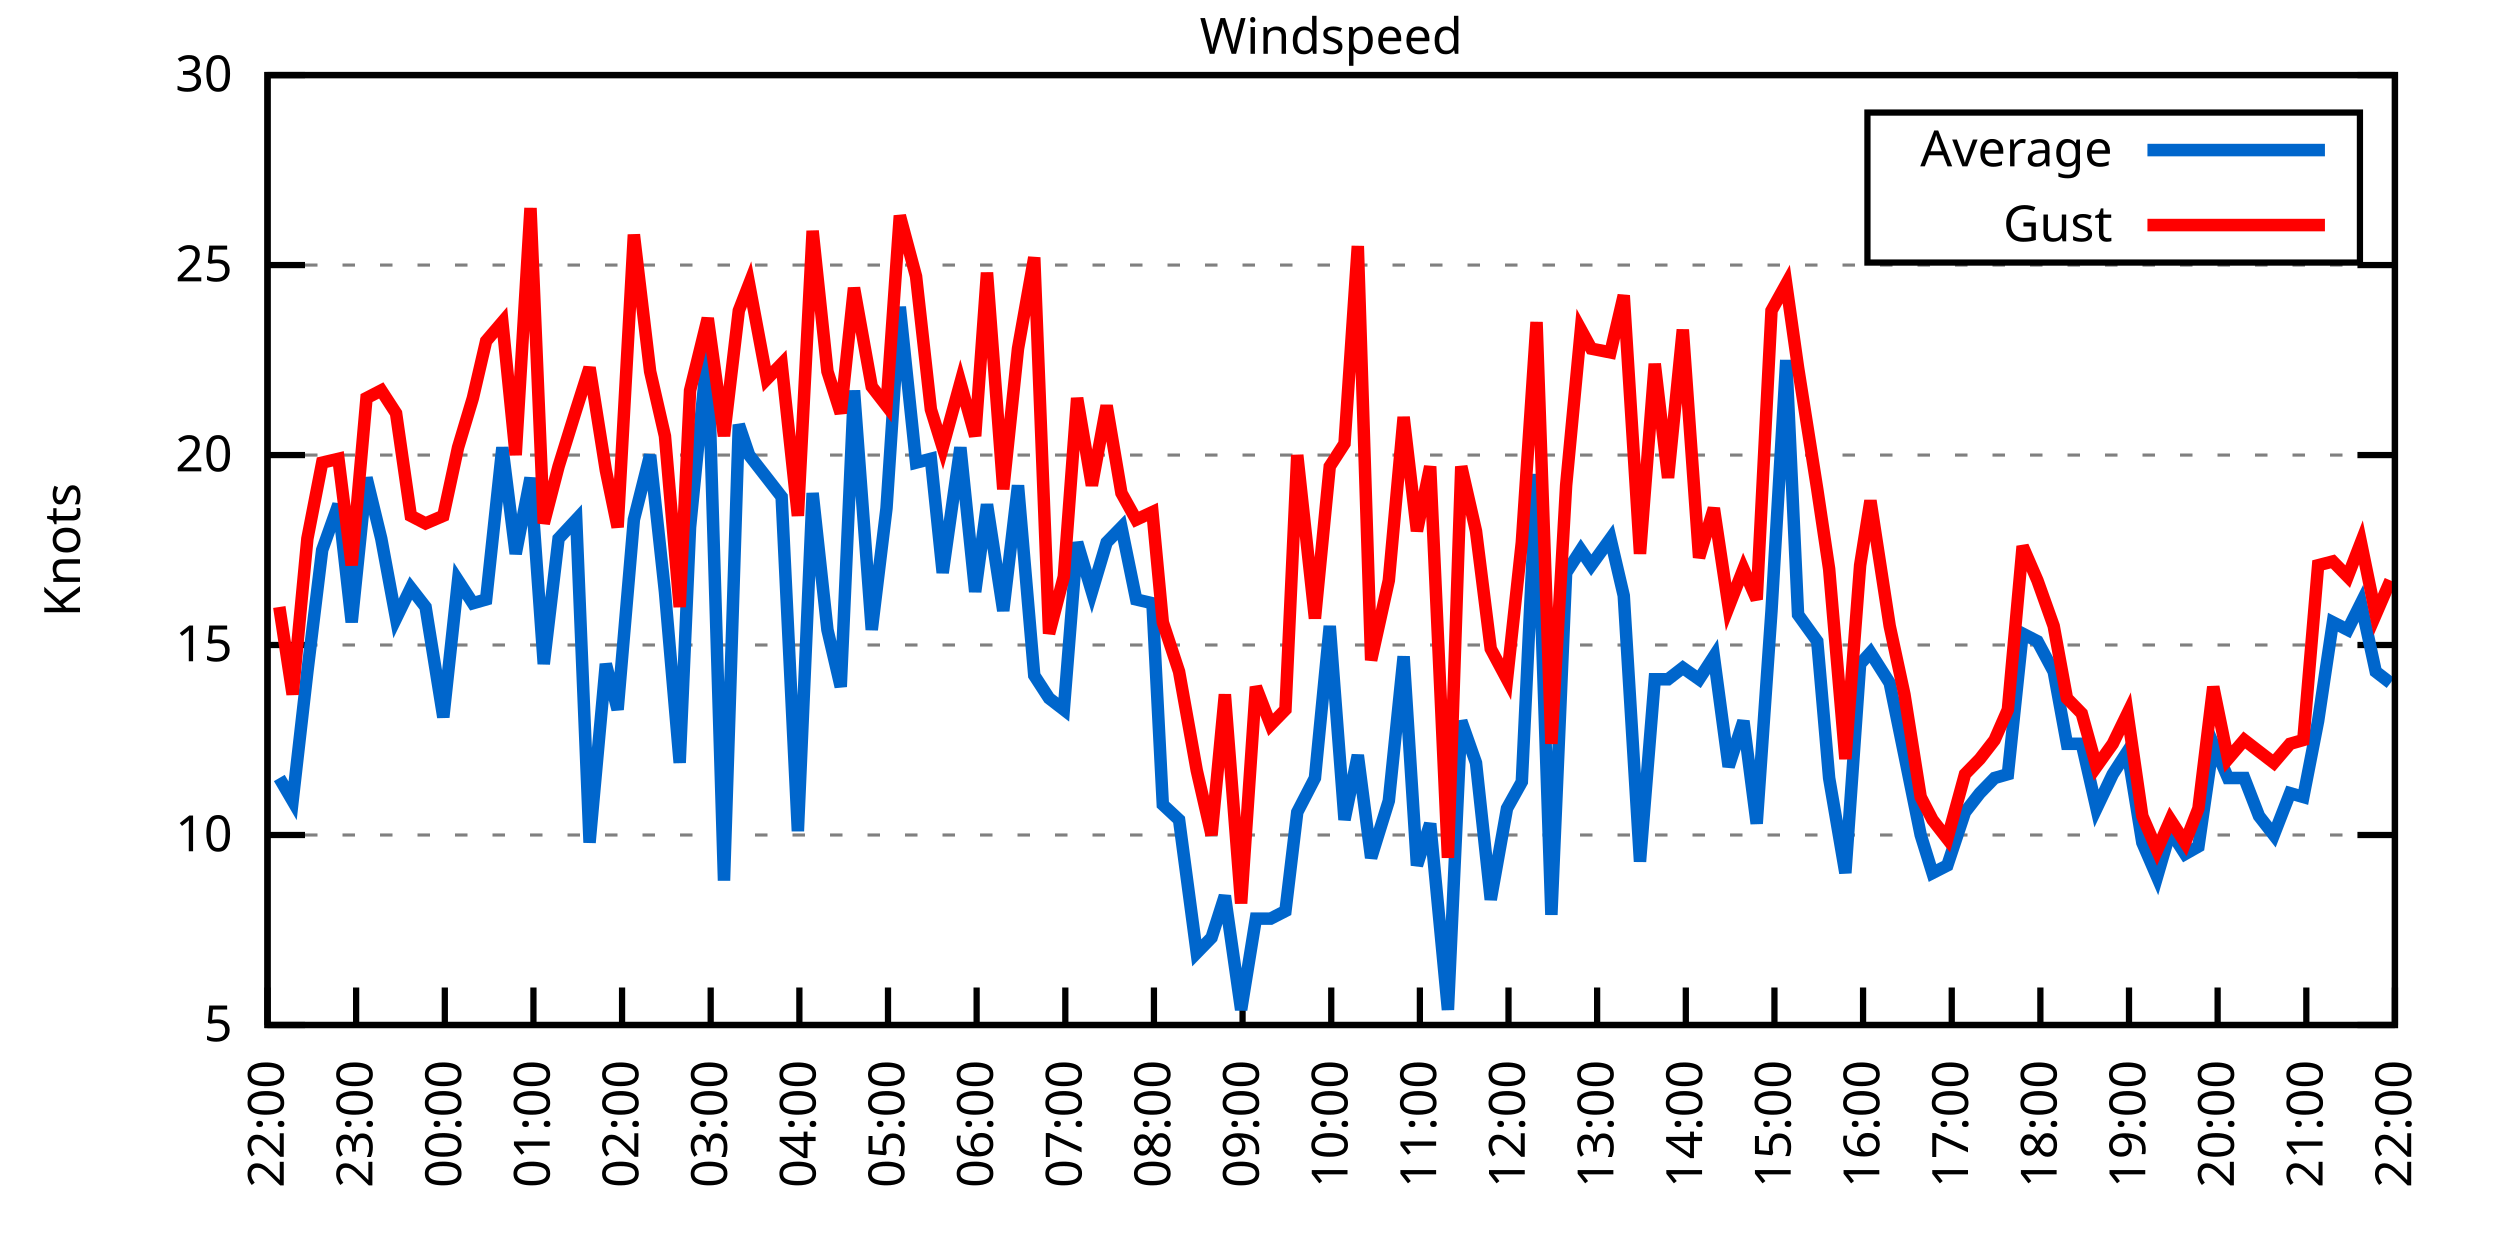
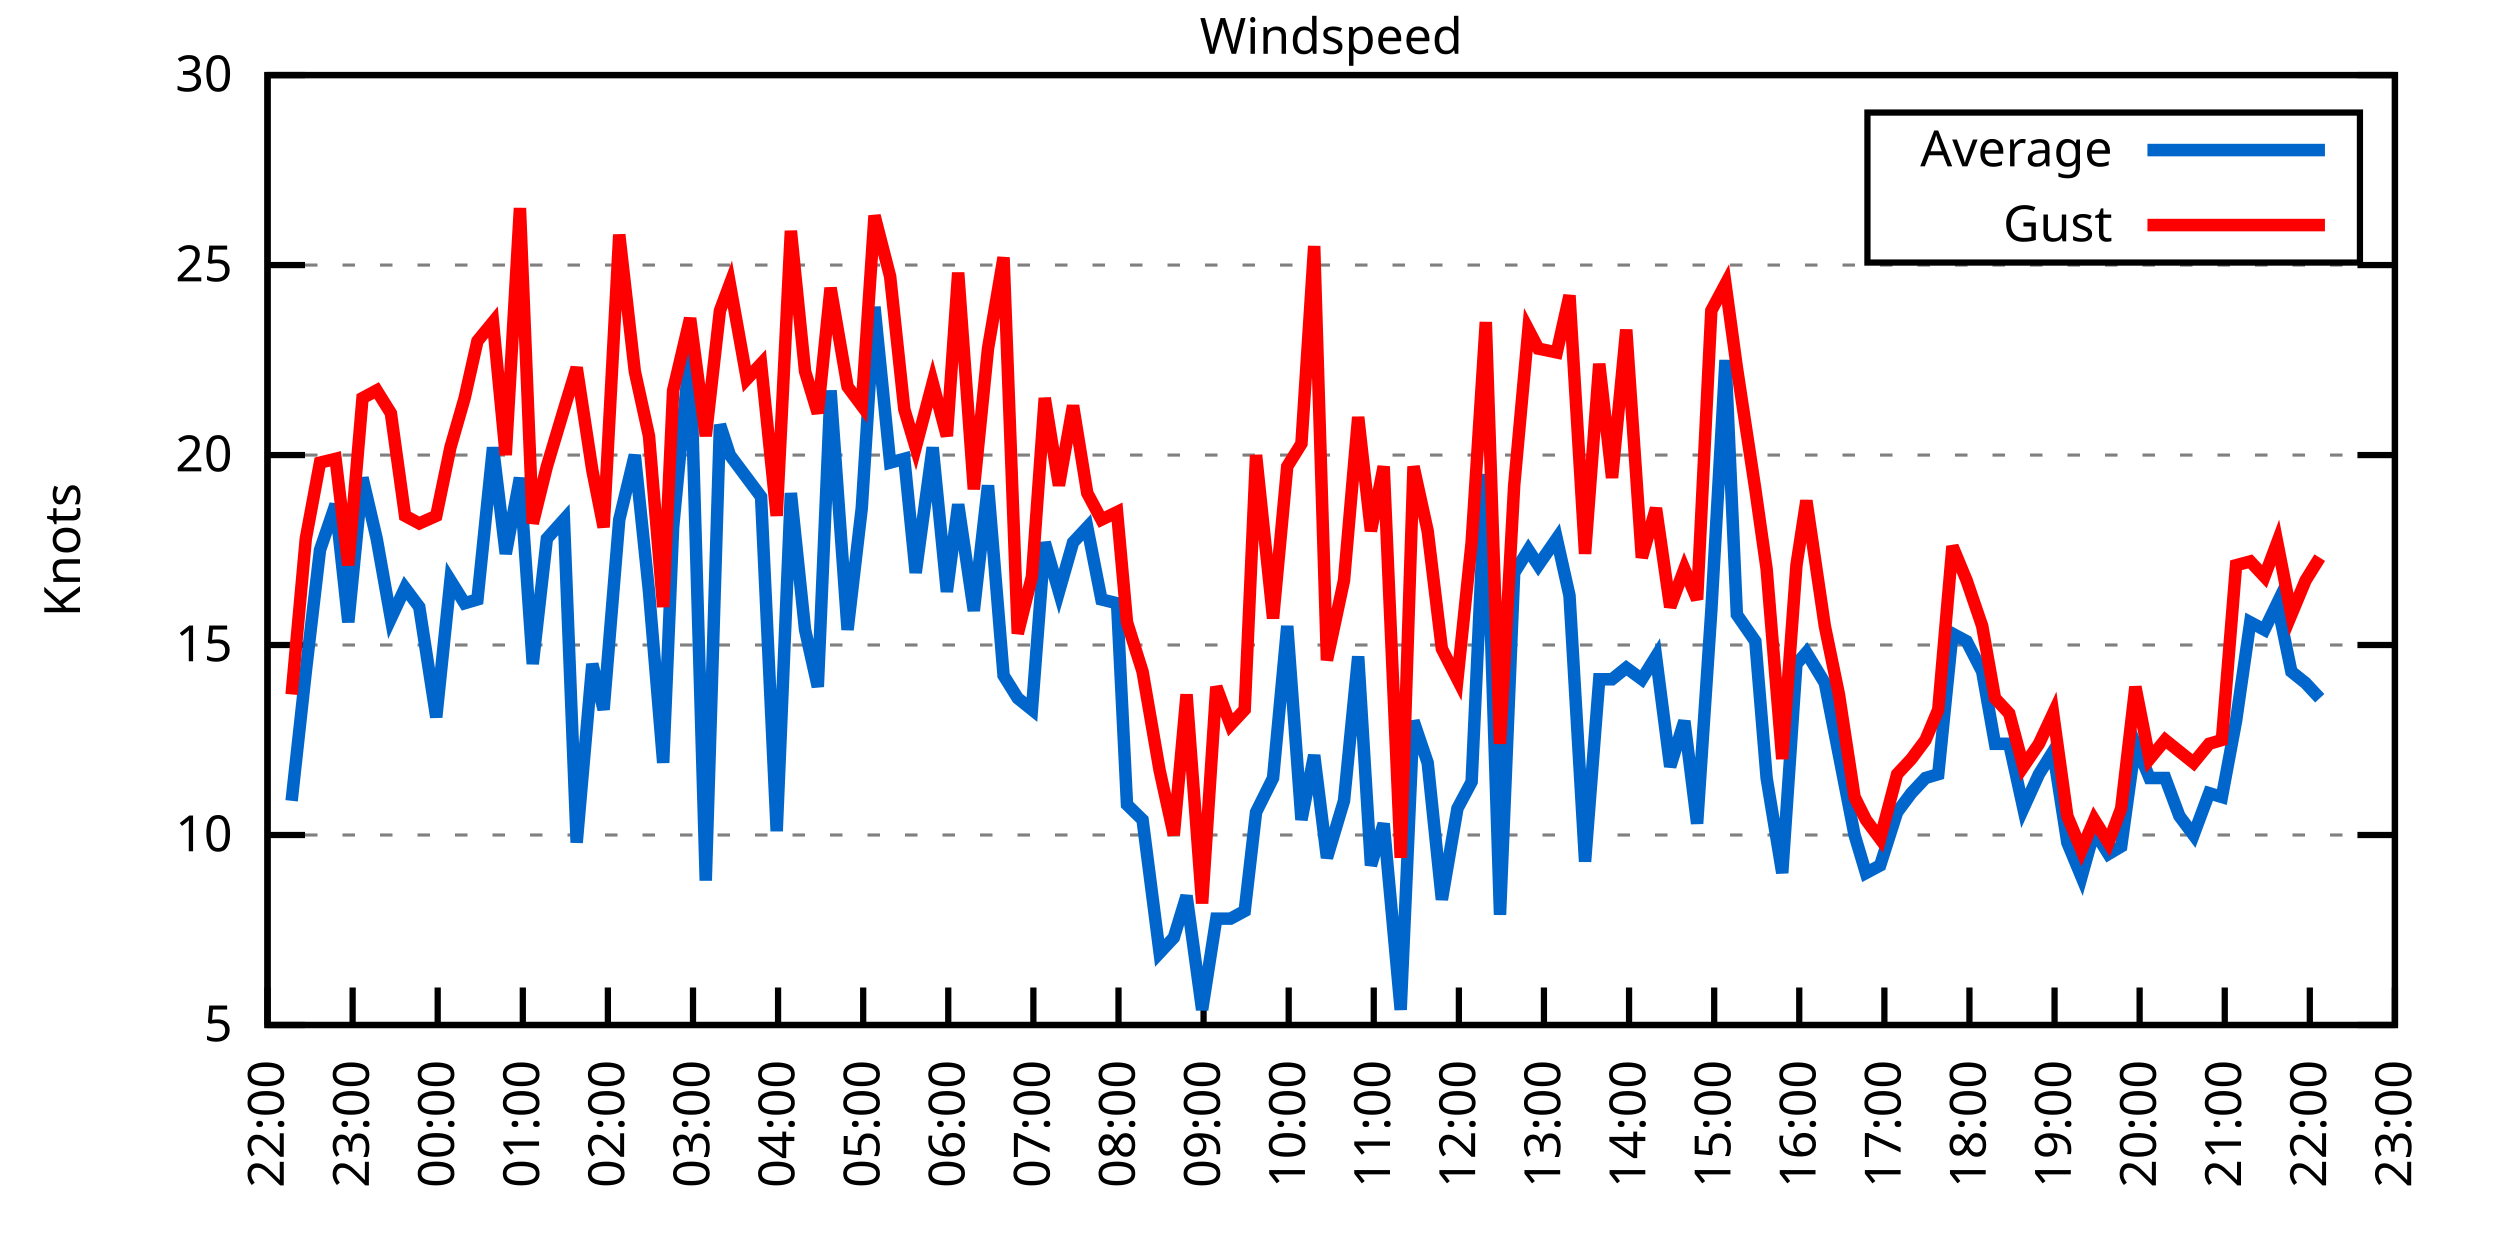
<svg xmlns="http://www.w3.org/2000/svg" xmlns:xlink="http://www.w3.org/1999/xlink" width="400" height="200" viewBox="0 0 400 200">
  <g id="gnuplot_canvas">
    <rect x="0" y="0" width="400" height="200" fill="none" />
    <defs>
      <circle id="gpDot" r="0.5" stroke-width="0.5" stroke="currentColor" />
      <path id="gpPt0" stroke-width="0.333" stroke="currentColor" d="M-1,0 h2 M0,-1 v2" />
      <path id="gpPt1" stroke-width="0.333" stroke="currentColor" d="M-1,-1 L1,1 M1,-1 L-1,1" />
      <path id="gpPt2" stroke-width="0.333" stroke="currentColor" d="M-1,0 L1,0 M0,-1 L0,1 M-1,-1 L1,1 M-1,1 L1,-1" />
      <rect id="gpPt3" stroke-width="0.333" stroke="currentColor" x="-1" y="-1" width="2" height="2" />
      <rect id="gpPt4" stroke-width="0.333" stroke="currentColor" fill="currentColor" x="-1" y="-1" width="2" height="2" />
      <circle id="gpPt5" stroke-width="0.333" stroke="currentColor" cx="0" cy="0" r="1" />
      <use xlink:href="#gpPt5" id="gpPt6" fill="currentColor" stroke="none" />
      <path id="gpPt7" stroke-width="0.333" stroke="currentColor" d="M0,-1.33 L-1.33,0.67 L1.33,0.67 z" />
      <use xlink:href="#gpPt7" id="gpPt8" fill="currentColor" stroke="none" />
      <use xlink:href="#gpPt7" id="gpPt9" stroke="currentColor" transform="rotate(180)" />
      <use xlink:href="#gpPt9" id="gpPt10" fill="currentColor" stroke="none" />
      <use xlink:href="#gpPt3" id="gpPt11" stroke="currentColor" transform="rotate(45)" />
      <use xlink:href="#gpPt11" id="gpPt12" fill="currentColor" stroke="none" />
      <path id="gpPt13" stroke-width="0.333" stroke="currentColor" d="M0,1.330 L1.265,0.411 L0.782,-1.067 L-0.782,-1.076 L-1.265,0.411 z" />
      <use xlink:href="#gpPt13" id="gpPt14" fill="currentColor" stroke="none" />
      <filter id="textbox" filterUnits="objectBoundingBox" x="0" y="0" height="1" width="1">
        <feFlood flood-color="white" flood-opacity="1" result="bgnd" />
        <feComposite in="SourceGraphic" in2="bgnd" operator="atop" />
      </filter>
      <filter id="greybox" filterUnits="objectBoundingBox" x="0" y="0" height="1" width="1">
        <feFlood flood-color="lightgrey" flood-opacity="1" result="grey" />
        <feComposite in="SourceGraphic" in2="grey" operator="atop" />
      </filter>
    </defs>
    <g fill="none" color="white" stroke="currentColor" stroke-width="1.00" stroke-linecap="butt" stroke-linejoin="miter">
</g>
    <g fill="none" color="black" stroke="currentColor" stroke-width="1.00" stroke-linecap="butt" stroke-linejoin="miter">
      <g stroke="none" shape-rendering="crispEdges">
        <polygon fill="rgb(255, 255, 255)" points="42.80,164.00 383.18,164.00 383.18,12.02 42.80,12.02 " />
      </g>
    </g>
    <g fill="none" color="black" stroke="currentColor" stroke-width="1.00" stroke-linecap="butt" stroke-linejoin="miter">
</g>
    <g fill="none" color="black" stroke="black" stroke-width="0.50" stroke-linecap="butt" stroke-linejoin="miter">
</g>
    <g fill="none" color="gray" stroke="currentColor" stroke-width="0.50" stroke-linecap="butt" stroke-linejoin="miter">
      <path stroke="gray" stroke-dasharray="2,4" class="gridline" d="M42.80,164.00 L383.19,164.00  " />
    </g>
    <g fill="none" color="gray" stroke="gray" stroke-width="1.00" stroke-linecap="butt" stroke-linejoin="miter">
</g>
    <g fill="none" color="black" stroke="currentColor" stroke-width="1.00" stroke-linecap="butt" stroke-linejoin="miter">
      <path stroke="black" d="M42.80,164.00 L48.80,164.00 M383.19,164.00 L377.19,164.00  " />
      <g transform="translate(37.20,166.60)" stroke="none" fill="black" font-family="Sans" font-size="8.00" text-anchor="end">
        <text>
          <tspan font-family="Sans"> 5</tspan>
        </text>
      </g>
    </g>
    <g fill="none" color="black" stroke="currentColor" stroke-width="1.00" stroke-linecap="butt" stroke-linejoin="miter">
</g>
    <g fill="none" color="black" stroke="black" stroke-width="0.50" stroke-linecap="butt" stroke-linejoin="miter">
</g>
    <g fill="none" color="gray" stroke="currentColor" stroke-width="0.50" stroke-linecap="butt" stroke-linejoin="miter">
      <path stroke="gray" stroke-dasharray="2,4" class="gridline" d="M42.80,133.60 L383.19,133.60  " />
    </g>
    <g fill="none" color="gray" stroke="gray" stroke-width="1.00" stroke-linecap="butt" stroke-linejoin="miter">
</g>
    <g fill="none" color="black" stroke="currentColor" stroke-width="1.00" stroke-linecap="butt" stroke-linejoin="miter">
      <path stroke="black" d="M42.80,133.60 L48.80,133.60 M383.19,133.60 L377.19,133.60  " />
      <g transform="translate(37.20,136.20)" stroke="none" fill="black" font-family="Sans" font-size="8.00" text-anchor="end">
        <text>
          <tspan font-family="Sans"> 10</tspan>
        </text>
      </g>
    </g>
    <g fill="none" color="black" stroke="currentColor" stroke-width="1.00" stroke-linecap="butt" stroke-linejoin="miter">
</g>
    <g fill="none" color="black" stroke="black" stroke-width="0.50" stroke-linecap="butt" stroke-linejoin="miter">
</g>
    <g fill="none" color="gray" stroke="currentColor" stroke-width="0.50" stroke-linecap="butt" stroke-linejoin="miter">
      <path stroke="gray" stroke-dasharray="2,4" class="gridline" d="M42.80,103.20 L383.19,103.20  " />
    </g>
    <g fill="none" color="gray" stroke="gray" stroke-width="1.00" stroke-linecap="butt" stroke-linejoin="miter">
</g>
    <g fill="none" color="black" stroke="currentColor" stroke-width="1.00" stroke-linecap="butt" stroke-linejoin="miter">
      <path stroke="black" d="M42.80,103.20 L48.80,103.20 M383.19,103.20 L377.19,103.20  " />
      <g transform="translate(37.20,105.80)" stroke="none" fill="black" font-family="Sans" font-size="8.00" text-anchor="end">
        <text>
          <tspan font-family="Sans"> 15</tspan>
        </text>
      </g>
    </g>
    <g fill="none" color="black" stroke="currentColor" stroke-width="1.00" stroke-linecap="butt" stroke-linejoin="miter">
</g>
    <g fill="none" color="black" stroke="black" stroke-width="0.50" stroke-linecap="butt" stroke-linejoin="miter">
</g>
    <g fill="none" color="gray" stroke="currentColor" stroke-width="0.50" stroke-linecap="butt" stroke-linejoin="miter">
      <path stroke="gray" stroke-dasharray="2,4" class="gridline" d="M42.80,72.81 L383.19,72.81  " />
    </g>
    <g fill="none" color="gray" stroke="gray" stroke-width="1.00" stroke-linecap="butt" stroke-linejoin="miter">
</g>
    <g fill="none" color="black" stroke="currentColor" stroke-width="1.00" stroke-linecap="butt" stroke-linejoin="miter">
      <path stroke="black" d="M42.80,72.81 L48.80,72.81 M383.19,72.81 L377.19,72.81  " />
      <g transform="translate(37.20,75.41)" stroke="none" fill="black" font-family="Sans" font-size="8.00" text-anchor="end">
        <text>
          <tspan font-family="Sans"> 20</tspan>
        </text>
      </g>
    </g>
    <g fill="none" color="black" stroke="currentColor" stroke-width="1.00" stroke-linecap="butt" stroke-linejoin="miter">
</g>
    <g fill="none" color="black" stroke="black" stroke-width="0.50" stroke-linecap="butt" stroke-linejoin="miter">
</g>
    <g fill="none" color="gray" stroke="currentColor" stroke-width="0.50" stroke-linecap="butt" stroke-linejoin="miter">
      <path stroke="gray" stroke-dasharray="2,4" class="gridline" d="M42.80,42.41 L383.19,42.41  " />
    </g>
    <g fill="none" color="gray" stroke="gray" stroke-width="1.00" stroke-linecap="butt" stroke-linejoin="miter">
</g>
    <g fill="none" color="black" stroke="currentColor" stroke-width="1.00" stroke-linecap="butt" stroke-linejoin="miter">
      <path stroke="black" d="M42.80,42.41 L48.80,42.41 M383.19,42.41 L377.19,42.41  " />
      <g transform="translate(37.20,45.01)" stroke="none" fill="black" font-family="Sans" font-size="8.00" text-anchor="end">
        <text>
          <tspan font-family="Sans"> 25</tspan>
        </text>
      </g>
    </g>
    <g fill="none" color="black" stroke="currentColor" stroke-width="1.00" stroke-linecap="butt" stroke-linejoin="miter">
</g>
    <g fill="none" color="black" stroke="black" stroke-width="0.50" stroke-linecap="butt" stroke-linejoin="miter">
</g>
    <g fill="none" color="gray" stroke="currentColor" stroke-width="0.50" stroke-linecap="butt" stroke-linejoin="miter">
      <path stroke="gray" stroke-dasharray="2,4" class="gridline" d="M42.80,12.01 L383.19,12.01  " />
    </g>
    <g fill="none" color="gray" stroke="gray" stroke-width="1.00" stroke-linecap="butt" stroke-linejoin="miter">
</g>
    <g fill="none" color="black" stroke="currentColor" stroke-width="1.00" stroke-linecap="butt" stroke-linejoin="miter">
      <path stroke="black" d="M42.80,12.01 L48.80,12.01 M383.19,12.01 L377.19,12.01  " />
      <g transform="translate(37.20,14.61)" stroke="none" fill="black" font-family="Sans" font-size="8.00" text-anchor="end">
        <text>
          <tspan font-family="Sans"> 30</tspan>
        </text>
      </g>
    </g>
    <g fill="none" color="black" stroke="currentColor" stroke-width="1.00" stroke-linecap="butt" stroke-linejoin="miter">
      <path stroke="black" d="M42.80,164.00 L42.80,158.00  " />
      <g transform="translate(45.40,169.60) rotate(270.00)" stroke="none" fill="black" font-family="Sans" font-size="8.00" text-anchor="end">
        <text>
          <tspan font-family="Sans">22:00</tspan>
        </text>
      </g>
    </g>
    <g fill="none" color="black" stroke="currentColor" stroke-width="1.00" stroke-linecap="butt" stroke-linejoin="miter">
-       <path stroke="black" d="M56.98,164.00 L56.98,158.00  " />
-       <g transform="translate(59.58,169.60) rotate(270.00)" stroke="none" fill="black" font-family="Sans" font-size="8.00" text-anchor="end">
+       <path stroke="black" d="M56.42,164.00 L56.42,158.00  " />
+       <g transform="translate(59.02,169.60) rotate(270.00)" stroke="none" fill="black" font-family="Sans" font-size="8.00" text-anchor="end">
        <text>
          <tspan font-family="Sans">23:00</tspan>
        </text>
      </g>
    </g>
    <g fill="none" color="black" stroke="currentColor" stroke-width="1.00" stroke-linecap="butt" stroke-linejoin="miter">
-       <path stroke="black" d="M71.17,164.00 L71.17,158.00  " />
-       <g transform="translate(73.77,169.60) rotate(270.00)" stroke="none" fill="black" font-family="Sans" font-size="8.00" text-anchor="end">
+       <path stroke="black" d="M70.03,164.00 L70.03,158.00  " />
+       <g transform="translate(72.63,169.60) rotate(270.00)" stroke="none" fill="black" font-family="Sans" font-size="8.00" text-anchor="end">
        <text>
          <tspan font-family="Sans">00:00</tspan>
        </text>
      </g>
    </g>
    <g fill="none" color="black" stroke="currentColor" stroke-width="1.00" stroke-linecap="butt" stroke-linejoin="miter">
-       <path stroke="black" d="M85.35,164.00 L85.35,158.00  " />
-       <g transform="translate(87.95,169.60) rotate(270.00)" stroke="none" fill="black" font-family="Sans" font-size="8.00" text-anchor="end">
+       <path stroke="black" d="M83.65,164.00 L83.65,158.00  " />
+       <g transform="translate(86.25,169.60) rotate(270.00)" stroke="none" fill="black" font-family="Sans" font-size="8.00" text-anchor="end">
        <text>
          <tspan font-family="Sans">01:00</tspan>
        </text>
      </g>
    </g>
    <g fill="none" color="black" stroke="currentColor" stroke-width="1.00" stroke-linecap="butt" stroke-linejoin="miter">
-       <path stroke="black" d="M99.53,164.00 L99.53,158.00  " />
-       <g transform="translate(102.13,169.60) rotate(270.00)" stroke="none" fill="black" font-family="Sans" font-size="8.00" text-anchor="end">
+       <path stroke="black" d="M97.26,164.00 L97.26,158.00  " />
+       <g transform="translate(99.86,169.60) rotate(270.00)" stroke="none" fill="black" font-family="Sans" font-size="8.00" text-anchor="end">
        <text>
          <tspan font-family="Sans">02:00</tspan>
        </text>
      </g>
    </g>
    <g fill="none" color="black" stroke="currentColor" stroke-width="1.00" stroke-linecap="butt" stroke-linejoin="miter">
-       <path stroke="black" d="M113.71,164.00 L113.71,158.00  " />
-       <g transform="translate(116.31,169.60) rotate(270.00)" stroke="none" fill="black" font-family="Sans" font-size="8.00" text-anchor="end">
+       <path stroke="black" d="M110.88,164.00 L110.88,158.00  " />
+       <g transform="translate(113.48,169.60) rotate(270.00)" stroke="none" fill="black" font-family="Sans" font-size="8.00" text-anchor="end">
        <text>
          <tspan font-family="Sans">03:00</tspan>
        </text>
      </g>
    </g>
    <g fill="none" color="black" stroke="currentColor" stroke-width="1.00" stroke-linecap="butt" stroke-linejoin="miter">
-       <path stroke="black" d="M127.90,164.00 L127.90,158.00  " />
-       <g transform="translate(130.50,169.60) rotate(270.00)" stroke="none" fill="black" font-family="Sans" font-size="8.00" text-anchor="end">
+       <path stroke="black" d="M124.49,164.00 L124.49,158.00  " />
+       <g transform="translate(127.09,169.60) rotate(270.00)" stroke="none" fill="black" font-family="Sans" font-size="8.00" text-anchor="end">
        <text>
          <tspan font-family="Sans">04:00</tspan>
        </text>
      </g>
    </g>
    <g fill="none" color="black" stroke="currentColor" stroke-width="1.00" stroke-linecap="butt" stroke-linejoin="miter">
-       <path stroke="black" d="M142.08,164.00 L142.08,158.00  " />
-       <g transform="translate(144.68,169.60) rotate(270.00)" stroke="none" fill="black" font-family="Sans" font-size="8.00" text-anchor="end">
+       <path stroke="black" d="M138.11,164.00 L138.11,158.00  " />
+       <g transform="translate(140.71,169.60) rotate(270.00)" stroke="none" fill="black" font-family="Sans" font-size="8.00" text-anchor="end">
        <text>
          <tspan font-family="Sans">05:00</tspan>
        </text>
      </g>
    </g>
    <g fill="none" color="black" stroke="currentColor" stroke-width="1.00" stroke-linecap="butt" stroke-linejoin="miter">
-       <path stroke="black" d="M156.26,164.00 L156.26,158.00  " />
-       <g transform="translate(158.86,169.60) rotate(270.00)" stroke="none" fill="black" font-family="Sans" font-size="8.00" text-anchor="end">
+       <path stroke="black" d="M151.72,164.00 L151.72,158.00  " />
+       <g transform="translate(154.32,169.60) rotate(270.00)" stroke="none" fill="black" font-family="Sans" font-size="8.00" text-anchor="end">
        <text>
          <tspan font-family="Sans">06:00</tspan>
        </text>
      </g>
    </g>
    <g fill="none" color="black" stroke="currentColor" stroke-width="1.00" stroke-linecap="butt" stroke-linejoin="miter">
-       <path stroke="black" d="M170.45,164.00 L170.45,158.00  " />
-       <g transform="translate(173.05,169.60) rotate(270.00)" stroke="none" fill="black" font-family="Sans" font-size="8.00" text-anchor="end">
+       <path stroke="black" d="M165.34,164.00 L165.34,158.00  " />
+       <g transform="translate(167.94,169.60) rotate(270.00)" stroke="none" fill="black" font-family="Sans" font-size="8.00" text-anchor="end">
        <text>
          <tspan font-family="Sans">07:00</tspan>
        </text>
      </g>
    </g>
    <g fill="none" color="black" stroke="currentColor" stroke-width="1.00" stroke-linecap="butt" stroke-linejoin="miter">
-       <path stroke="black" d="M184.63,164.00 L184.63,158.00  " />
-       <g transform="translate(187.23,169.60) rotate(270.00)" stroke="none" fill="black" font-family="Sans" font-size="8.00" text-anchor="end">
+       <path stroke="black" d="M178.96,164.00 L178.96,158.00  " />
+       <g transform="translate(181.56,169.60) rotate(270.00)" stroke="none" fill="black" font-family="Sans" font-size="8.00" text-anchor="end">
        <text>
          <tspan font-family="Sans">08:00</tspan>
        </text>
      </g>
    </g>
    <g fill="none" color="black" stroke="currentColor" stroke-width="1.00" stroke-linecap="butt" stroke-linejoin="miter">
-       <path stroke="black" d="M198.81,164.00 L198.81,158.00  " />
-       <g transform="translate(201.41,169.60) rotate(270.00)" stroke="none" fill="black" font-family="Sans" font-size="8.00" text-anchor="end">
+       <path stroke="black" d="M192.57,164.00 L192.57,158.00  " />
+       <g transform="translate(195.17,169.60) rotate(270.00)" stroke="none" fill="black" font-family="Sans" font-size="8.00" text-anchor="end">
        <text>
          <tspan font-family="Sans">09:00</tspan>
        </text>
      </g>
    </g>
    <g fill="none" color="black" stroke="currentColor" stroke-width="1.00" stroke-linecap="butt" stroke-linejoin="miter">
-       <path stroke="black" d="M213.00,164.00 L213.00,158.00  " />
-       <g transform="translate(215.60,169.60) rotate(270.00)" stroke="none" fill="black" font-family="Sans" font-size="8.00" text-anchor="end">
+       <path stroke="black" d="M206.19,164.00 L206.19,158.00  " />
+       <g transform="translate(208.79,169.60) rotate(270.00)" stroke="none" fill="black" font-family="Sans" font-size="8.00" text-anchor="end">
        <text>
          <tspan font-family="Sans">10:00</tspan>
        </text>
      </g>
    </g>
    <g fill="none" color="black" stroke="currentColor" stroke-width="1.00" stroke-linecap="butt" stroke-linejoin="miter">
-       <path stroke="black" d="M227.18,164.00 L227.18,158.00  " />
-       <g transform="translate(229.78,169.60) rotate(270.00)" stroke="none" fill="black" font-family="Sans" font-size="8.00" text-anchor="end">
+       <path stroke="black" d="M219.80,164.00 L219.80,158.00  " />
+       <g transform="translate(222.40,169.60) rotate(270.00)" stroke="none" fill="black" font-family="Sans" font-size="8.00" text-anchor="end">
        <text>
          <tspan font-family="Sans">11:00</tspan>
        </text>
      </g>
    </g>
    <g fill="none" color="black" stroke="currentColor" stroke-width="1.00" stroke-linecap="butt" stroke-linejoin="miter">
-       <path stroke="black" d="M241.36,164.00 L241.36,158.00  " />
-       <g transform="translate(243.96,169.60) rotate(270.00)" stroke="none" fill="black" font-family="Sans" font-size="8.00" text-anchor="end">
+       <path stroke="black" d="M233.42,164.00 L233.42,158.00  " />
+       <g transform="translate(236.02,169.60) rotate(270.00)" stroke="none" fill="black" font-family="Sans" font-size="8.00" text-anchor="end">
        <text>
          <tspan font-family="Sans">12:00</tspan>
        </text>
      </g>
    </g>
    <g fill="none" color="black" stroke="currentColor" stroke-width="1.00" stroke-linecap="butt" stroke-linejoin="miter">
-       <path stroke="black" d="M255.54,164.00 L255.54,158.00  " />
-       <g transform="translate(258.14,169.60) rotate(270.00)" stroke="none" fill="black" font-family="Sans" font-size="8.00" text-anchor="end">
+       <path stroke="black" d="M247.03,164.00 L247.03,158.00  " />
+       <g transform="translate(249.63,169.60) rotate(270.00)" stroke="none" fill="black" font-family="Sans" font-size="8.00" text-anchor="end">
        <text>
          <tspan font-family="Sans">13:00</tspan>
        </text>
      </g>
    </g>
    <g fill="none" color="black" stroke="currentColor" stroke-width="1.00" stroke-linecap="butt" stroke-linejoin="miter">
-       <path stroke="black" d="M269.73,164.00 L269.73,158.00  " />
-       <g transform="translate(272.33,169.60) rotate(270.00)" stroke="none" fill="black" font-family="Sans" font-size="8.00" text-anchor="end">
+       <path stroke="black" d="M260.65,164.00 L260.65,158.00  " />
+       <g transform="translate(263.25,169.60) rotate(270.00)" stroke="none" fill="black" font-family="Sans" font-size="8.00" text-anchor="end">
        <text>
          <tspan font-family="Sans">14:00</tspan>
        </text>
      </g>
    </g>
    <g fill="none" color="black" stroke="currentColor" stroke-width="1.00" stroke-linecap="butt" stroke-linejoin="miter">
-       <path stroke="black" d="M283.91,164.00 L283.91,158.00  " />
-       <g transform="translate(286.51,169.60) rotate(270.00)" stroke="none" fill="black" font-family="Sans" font-size="8.00" text-anchor="end">
+       <path stroke="black" d="M274.27,164.00 L274.27,158.00  " />
+       <g transform="translate(276.87,169.60) rotate(270.00)" stroke="none" fill="black" font-family="Sans" font-size="8.00" text-anchor="end">
        <text>
          <tspan font-family="Sans">15:00</tspan>
        </text>
      </g>
    </g>
    <g fill="none" color="black" stroke="currentColor" stroke-width="1.00" stroke-linecap="butt" stroke-linejoin="miter">
-       <path stroke="black" d="M298.09,164.00 L298.09,158.00  " />
-       <g transform="translate(300.69,169.60) rotate(270.00)" stroke="none" fill="black" font-family="Sans" font-size="8.00" text-anchor="end">
+       <path stroke="black" d="M287.88,164.00 L287.88,158.00  " />
+       <g transform="translate(290.48,169.60) rotate(270.00)" stroke="none" fill="black" font-family="Sans" font-size="8.00" text-anchor="end">
        <text>
          <tspan font-family="Sans">16:00</tspan>
        </text>
      </g>
    </g>
    <g fill="none" color="black" stroke="currentColor" stroke-width="1.00" stroke-linecap="butt" stroke-linejoin="miter">
-       <path stroke="black" d="M312.28,164.00 L312.28,158.00  " />
-       <g transform="translate(314.88,169.60) rotate(270.00)" stroke="none" fill="black" font-family="Sans" font-size="8.00" text-anchor="end">
+       <path stroke="black" d="M301.50,164.00 L301.50,158.00  " />
+       <g transform="translate(304.10,169.60) rotate(270.00)" stroke="none" fill="black" font-family="Sans" font-size="8.00" text-anchor="end">
        <text>
          <tspan font-family="Sans">17:00</tspan>
        </text>
      </g>
    </g>
    <g fill="none" color="black" stroke="currentColor" stroke-width="1.00" stroke-linecap="butt" stroke-linejoin="miter">
-       <path stroke="black" d="M326.46,164.00 L326.46,158.00  " />
-       <g transform="translate(329.06,169.60) rotate(270.00)" stroke="none" fill="black" font-family="Sans" font-size="8.00" text-anchor="end">
+       <path stroke="black" d="M315.11,164.00 L315.11,158.00  " />
+       <g transform="translate(317.71,169.60) rotate(270.00)" stroke="none" fill="black" font-family="Sans" font-size="8.00" text-anchor="end">
        <text>
          <tspan font-family="Sans">18:00</tspan>
        </text>
      </g>
    </g>
    <g fill="none" color="black" stroke="currentColor" stroke-width="1.00" stroke-linecap="butt" stroke-linejoin="miter">
-       <path stroke="black" d="M340.64,164.00 L340.64,158.00  " />
-       <g transform="translate(343.24,169.60) rotate(270.00)" stroke="none" fill="black" font-family="Sans" font-size="8.00" text-anchor="end">
+       <path stroke="black" d="M328.73,164.00 L328.73,158.00  " />
+       <g transform="translate(331.33,169.60) rotate(270.00)" stroke="none" fill="black" font-family="Sans" font-size="8.00" text-anchor="end">
        <text>
          <tspan font-family="Sans">19:00</tspan>
        </text>
      </g>
    </g>
    <g fill="none" color="black" stroke="currentColor" stroke-width="1.00" stroke-linecap="butt" stroke-linejoin="miter">
-       <path stroke="black" d="M354.82,164.00 L354.82,158.00  " />
-       <g transform="translate(357.42,169.60) rotate(270.00)" stroke="none" fill="black" font-family="Sans" font-size="8.00" text-anchor="end">
+       <path stroke="black" d="M342.34,164.00 L342.34,158.00  " />
+       <g transform="translate(344.94,169.60) rotate(270.00)" stroke="none" fill="black" font-family="Sans" font-size="8.00" text-anchor="end">
        <text>
          <tspan font-family="Sans">20:00</tspan>
        </text>
      </g>
    </g>
    <g fill="none" color="black" stroke="currentColor" stroke-width="1.00" stroke-linecap="butt" stroke-linejoin="miter">
-       <path stroke="black" d="M369.01,164.00 L369.01,158.00  " />
-       <g transform="translate(371.61,169.60) rotate(270.00)" stroke="none" fill="black" font-family="Sans" font-size="8.00" text-anchor="end">
+       <path stroke="black" d="M355.96,164.00 L355.96,158.00  " />
+       <g transform="translate(358.56,169.60) rotate(270.00)" stroke="none" fill="black" font-family="Sans" font-size="8.00" text-anchor="end">
        <text>
          <tspan font-family="Sans">21:00</tspan>
+         </text>
+       </g>
+     </g>
+     <g fill="none" color="black" stroke="currentColor" stroke-width="1.00" stroke-linecap="butt" stroke-linejoin="miter">
+       <path stroke="black" d="M369.57,164.00 L369.57,158.00  " />
+       <g transform="translate(372.17,169.60) rotate(270.00)" stroke="none" fill="black" font-family="Sans" font-size="8.00" text-anchor="end">
+         <text>
+           <tspan font-family="Sans">22:00</tspan>
        </text>
      </g>
    </g>
    <g fill="none" color="black" stroke="currentColor" stroke-width="1.00" stroke-linecap="butt" stroke-linejoin="miter">
      <path stroke="black" d="M383.19,164.00 L383.19,158.00  " />
      <g transform="translate(385.79,169.60) rotate(270.00)" stroke="none" fill="black" font-family="Sans" font-size="8.00" text-anchor="end">
        <text>
-           <tspan font-family="Sans">22:00</tspan>
+           <tspan font-family="Sans">23:00</tspan>
        </text>
      </g>
    </g>
    <g fill="none" color="black" stroke="currentColor" stroke-width="1.00" stroke-linecap="butt" stroke-linejoin="miter">
</g>
    <g fill="none" color="black" stroke="currentColor" stroke-width="1.00" stroke-linecap="butt" stroke-linejoin="miter">
      <path stroke="black" d="M42.80,12.01 L42.80,164.00 L383.19,164.00 L383.19,12.01 L42.80,12.01 Z  " />
    </g>
    <g fill="none" color="black" stroke="currentColor" stroke-width="1.00" stroke-linecap="butt" stroke-linejoin="miter">
</g>
    <g fill="none" color="black" stroke="currentColor" stroke-width="1.00" stroke-linecap="butt" stroke-linejoin="miter">
      <path stroke="black" d="M298.79,42.01 L298.79,18.01 L377.59,18.01 L377.59,42.01 L298.79,42.01 Z  " />
    </g>
    <g id="Windspeed_plot_1">
      <g fill="none" color="white" stroke="black" stroke-width="2.00" stroke-linecap="butt" stroke-linejoin="miter">
</g>
      <g fill="none" color="black" stroke="currentColor" stroke-width="2.00" stroke-linecap="butt" stroke-linejoin="miter">
        <g transform="translate(337.99,26.61)" stroke="none" fill="black" font-family="Sans" font-size="8.00" text-anchor="end">
          <text>
            <tspan font-family="Sans">Average</tspan>
          </text>
        </g>
      </g>
      <g fill="none" color="black" stroke="currentColor" stroke-width="2.00" stroke-linecap="butt" stroke-linejoin="miter">
-         <path stroke="rgb(  0, 102, 204)" d="M343.59,24.01 L371.99,24.01 M44.69,124.48 L46.82,128.13 L49.18,107.46 L51.55,88.00 L54.15,80.71 L56.27,99.56   L58.64,76.45 L61.00,86.18 L63.37,98.95 L65.73,94.08 L68.09,97.12 L70.93,114.76 L73.29,92.87 L75.66,96.52   L77.78,95.91 L80.38,71.59 L82.51,88.61 L84.88,76.45 L87.00,106.24 L89.37,86.18 L92.20,83.14 L94.33,134.82   L96.93,106.24 L98.82,113.54 L101.42,83.14 L104.02,72.81 L106.39,94.69 L108.75,122.05 L110.41,84.36 L113.24,55.78   L115.84,140.90 L118.21,67.94 L119.86,72.81 L122.70,76.45 L125.06,79.49 L127.66,132.99 L130.02,78.89 L132.39,100.77   L134.52,109.89 L136.64,62.47 L139.48,100.77 L141.84,81.32 L143.97,49.10 L146.57,74.02 L148.94,73.41 L150.83,91.65   L153.66,71.59 L156.03,94.69 L157.92,80.71 L160.52,97.73 L162.88,77.67 L165.48,108.07 L167.85,111.72 L170.21,113.54   L172.34,86.79 L174.70,94.69 L177.06,86.79 L179.43,84.36 L181.79,95.91 L184.39,96.52 L186.05,128.74 L188.65,131.17   L191.48,152.45 L193.85,150.02 L195.98,143.33 L198.58,161.57 L200.94,146.98 L203.30,146.98 L205.67,145.76 L207.56,129.95   L210.39,124.48 L212.76,100.16 L215.12,131.17 L217.25,120.83 L219.38,137.25 L222.21,128.13 L224.58,105.03 L226.71,138.47   L228.83,131.78 L231.67,161.57 L233.80,115.36 L236.16,122.05 L238.52,143.94 L241.12,129.35 L243.49,125.09 L245.85,75.85   L248.22,146.37 L250.58,91.65 L252.94,88.00 L254.60,90.44 L257.67,86.18 L259.80,95.30 L262.40,137.86 L264.76,108.68   L266.89,108.68 L269.25,106.85 L271.85,108.68 L274.22,105.03 L276.58,122.66 L278.95,115.36 L281.07,131.78 L283.44,97.73   L285.80,57.61 L287.69,98.34 L290.76,102.60 L292.66,124.48 L295.26,139.68 L297.62,106.24 L299.27,104.42 L302.35,109.28   L304.71,120.83 L307.31,133.60 L309.20,139.68 L311.57,138.47 L314.40,129.95 L316.77,126.91 L319.13,124.48 L321.26,123.87   L323.62,101.38 L325.99,102.60 L328.59,107.46 L330.71,119.01 L333.08,119.01 L335.44,129.35 L338.04,123.87 L340.40,120.23   L342.77,134.82 L345.13,140.29 L347.26,132.99 L349.62,136.64 L351.75,135.43 L354.12,119.01 L356.48,124.48 L359.08,124.48   L361.44,130.56 L363.81,133.60 L366.41,126.91 L368.53,127.52 L370.90,115.36 L373.26,99.56 L375.63,100.77 L377.75,96.52   L380.12,107.46 L382.48,109.28  " />
+         <path stroke="rgb(  0, 102, 204)" d="M343.59,24.01 L371.99,24.01 M46.66,128.13 L48.93,107.46 L51.20,88.00 L53.69,80.71 L55.73,99.56 L58.00,76.45   L60.27,86.18 L62.54,98.95 L64.81,94.08 L67.08,97.12 L69.80,114.76 L72.07,92.87 L74.34,96.52 L76.39,95.91   L78.88,71.59 L80.92,88.61 L83.19,76.45 L85.24,106.24 L87.50,86.18 L90.23,83.14 L92.27,134.82 L94.77,106.24   L96.58,113.54 L99.08,83.14 L101.57,72.81 L103.84,94.69 L106.11,122.05 L107.70,84.36 L110.42,55.78 L112.92,140.90   L115.19,67.94 L116.78,72.81 L119.50,76.45 L121.77,79.49 L124.27,132.99 L126.54,78.89 L128.81,100.77 L130.85,109.89   L132.89,62.47 L135.61,100.77 L137.88,81.32 L139.92,49.10 L142.42,74.02 L144.69,73.41 L146.51,91.65 L149.23,71.59   L151.50,94.69 L153.31,80.71 L155.81,97.73 L158.08,77.67 L160.57,108.07 L162.84,111.72 L165.11,113.54 L167.16,86.79   L169.43,94.69 L171.69,86.79 L173.96,84.36 L176.23,95.91 L178.73,96.52 L180.32,128.74 L182.81,131.17 L185.54,152.45   L187.81,150.02 L189.85,143.33 L192.34,161.57 L194.61,146.98 L196.88,146.98 L199.15,145.76 L200.97,129.95 L203.69,124.48   L205.96,100.16 L208.23,131.17 L210.27,120.83 L212.31,137.25 L215.04,128.13 L217.31,105.03 L219.35,138.47 L221.39,131.78   L224.11,161.57 L226.16,115.36 L228.43,122.05 L230.70,143.94 L233.19,129.35 L235.46,125.09 L237.73,75.85 L240.00,146.37   L242.27,91.65 L244.54,88.00 L246.13,90.44 L249.08,86.18 L251.12,95.30 L253.61,137.86 L255.88,108.68 L257.93,108.68   L260.20,106.85 L262.69,108.68 L264.96,105.03 L267.23,122.66 L269.50,115.36 L271.54,131.78 L273.81,97.73 L276.08,57.61   L277.90,98.34 L280.85,102.60 L282.66,124.48 L285.16,139.68 L287.43,106.24 L289.02,104.42 L291.97,109.28 L294.23,120.83   L296.73,133.60 L298.55,139.68 L300.82,138.47 L303.54,129.95 L305.81,126.91 L308.08,124.48 L310.12,123.87 L312.39,101.38   L314.66,102.60 L317.15,107.46 L319.20,119.01 L321.47,119.01 L323.74,129.35 L326.23,123.87 L328.50,120.23 L330.77,134.82   L333.04,140.29 L335.08,132.99 L337.35,136.64 L339.39,135.43 L341.66,119.01 L343.93,124.48 L346.43,124.48 L348.70,130.56   L350.97,133.60 L353.46,126.91 L355.50,127.52 L357.77,115.36 L360.04,99.56 L362.31,100.77 L364.36,96.52 L366.62,107.46   L368.89,109.28 L371.16,111.72  " />
      </g>
    </g>
    <g id="Windspeed_plot_2">
      <g fill="none" color="black" stroke="currentColor" stroke-width="2.00" stroke-linecap="butt" stroke-linejoin="miter">
        <g transform="translate(337.99,38.61)" stroke="none" fill="black" font-family="Sans" font-size="8.00" text-anchor="end">
          <text>
            <tspan font-family="Sans">Gust</tspan>
          </text>
        </g>
      </g>
      <g fill="none" color="black" stroke="currentColor" stroke-width="2.00" stroke-linecap="butt" stroke-linejoin="miter">
-         <path stroke="rgb(255,   0,   0)" d="M343.59,36.01 L371.99,36.01 M44.69,97.12 L46.82,111.11 L49.18,86.18 L51.55,74.02 L54.15,73.41 L56.27,90.44   L58.64,63.69 L61.00,62.47 L63.37,66.12 L65.73,82.53 L68.09,83.75 L70.93,82.53 L73.29,71.59 L75.66,63.69   L77.78,54.57 L80.38,51.53 L82.51,72.81 L84.88,33.29 L87.00,83.75 L89.37,74.63 L92.20,65.51 L94.33,58.82   L96.93,75.24 L98.82,84.36 L101.42,37.54 L104.02,59.43 L106.39,69.77 L108.75,97.12 L110.41,62.47 L113.24,50.92   L115.84,69.77 L118.21,49.70 L119.86,45.45 L122.70,60.65 L125.06,58.21 L127.66,82.53 L130.02,36.94 L132.39,59.43   L134.52,66.12 L136.64,46.06 L139.48,61.86 L141.84,64.90 L143.97,34.50 L146.57,44.23 L148.94,65.51 L150.83,71.59   L153.66,61.25 L156.03,69.77 L157.92,43.62 L160.52,78.28 L162.88,55.78 L165.48,41.19 L167.85,101.38 L170.21,92.26   L172.34,63.69 L174.70,77.67 L177.06,64.90 L179.43,78.89 L181.79,83.14 L184.39,81.93 L186.05,99.56 L188.65,107.46   L191.48,123.27 L193.85,133.60 L195.98,111.11 L198.58,144.55 L200.94,109.89 L203.30,115.97 L205.67,113.54 L207.56,72.81   L210.39,98.95 L212.76,74.63 L215.12,70.98 L217.25,39.37 L219.38,105.64 L222.21,92.87 L224.58,66.73 L226.71,84.97   L228.83,74.63 L231.67,137.25 L233.80,74.63 L236.16,84.97 L238.52,103.81 L241.12,108.68 L243.49,86.79 L245.85,51.53   L248.22,119.01 L250.58,77.67 L252.94,52.74 L254.60,55.78 L257.67,56.39 L259.80,47.27 L262.40,88.61 L264.76,58.21   L266.89,76.45 L269.25,52.74 L271.85,89.22 L274.22,81.32 L276.58,97.12 L278.95,91.04 L281.07,95.91 L283.44,49.70   L285.80,45.45 L287.69,58.82 L290.76,78.28 L292.66,91.04 L295.26,121.44 L297.62,90.44 L299.27,80.10 L302.35,100.16   L304.71,111.11 L307.31,127.52 L309.20,131.17 L311.57,134.21 L314.40,123.87 L316.77,121.44 L319.13,118.40 L321.26,113.54   L323.62,87.40 L325.99,92.87 L328.59,100.16 L330.71,111.72 L333.08,114.15 L335.44,122.66 L338.04,119.01 L340.40,114.15   L342.77,130.56 L345.13,136.03 L347.26,131.17 L349.62,134.82 L351.75,129.35 L354.12,109.89 L356.48,121.44 L359.08,118.40   L361.44,120.23 L363.81,122.05 L366.41,119.01 L368.53,118.40 L370.90,90.44 L373.26,89.83 L375.63,92.26 L377.75,86.79   L380.12,98.34 L382.48,92.87  " />
+         <path stroke="rgb(255,   0,   0)" d="M343.59,36.01 L371.99,36.01 M46.66,111.11 L48.93,86.18 L51.20,74.02 L53.69,73.41 L55.73,90.44 L58.00,63.69   L60.27,62.47 L62.54,66.12 L64.81,82.53 L67.08,83.75 L69.80,82.53 L72.07,71.59 L74.34,63.69 L76.39,54.57   L78.88,51.53 L80.92,72.81 L83.19,33.29 L85.24,83.75 L87.50,74.63 L90.23,65.51 L92.27,58.82 L94.77,75.24   L96.58,84.36 L99.08,37.54 L101.57,59.43 L103.84,69.77 L106.11,97.12 L107.70,62.47 L110.42,50.92 L112.92,69.77   L115.19,49.70 L116.78,45.45 L119.50,60.65 L121.77,58.21 L124.27,82.53 L126.54,36.94 L128.81,59.43 L130.85,66.12   L132.89,46.06 L135.61,61.86 L137.88,64.90 L139.92,34.50 L142.42,44.23 L144.69,65.51 L146.51,71.59 L149.23,61.25   L151.50,69.77 L153.31,43.62 L155.81,78.28 L158.08,55.78 L160.57,41.19 L162.84,101.38 L165.11,92.26 L167.16,63.69   L169.43,77.67 L171.69,64.90 L173.96,78.89 L176.23,83.14 L178.73,81.93 L180.32,99.56 L182.81,107.46 L185.54,123.27   L187.81,133.60 L189.85,111.11 L192.34,144.55 L194.61,109.89 L196.88,115.97 L199.15,113.54 L200.97,72.81 L203.69,98.95   L205.96,74.63 L208.23,70.98 L210.27,39.37 L212.31,105.64 L215.04,92.87 L217.31,66.73 L219.35,84.97 L221.39,74.63   L224.11,137.25 L226.16,74.63 L228.43,84.97 L230.70,103.81 L233.19,108.68 L235.46,86.79 L237.73,51.53 L240.00,119.01   L242.27,77.67 L244.54,52.74 L246.13,55.78 L249.08,56.39 L251.12,47.27 L253.61,88.61 L255.88,58.21 L257.93,76.45   L260.20,52.74 L262.69,89.22 L264.96,81.32 L267.23,97.12 L269.50,91.04 L271.54,95.91 L273.81,49.70 L276.08,45.45   L277.90,58.82 L280.85,78.28 L282.66,91.04 L285.16,121.44 L287.43,90.44 L289.02,80.10 L291.97,100.16 L294.23,111.11   L296.73,127.52 L298.55,131.17 L300.82,134.21 L303.54,123.87 L305.81,121.44 L308.08,118.40 L310.12,113.54 L312.39,87.40   L314.66,92.87 L317.15,100.16 L319.20,111.72 L321.47,114.15 L323.74,122.66 L326.23,119.01 L328.50,114.15 L330.77,130.56   L333.04,136.03 L335.08,131.17 L337.35,134.82 L339.39,129.35 L341.66,109.89 L343.93,121.44 L346.43,118.40 L348.70,120.23   L350.97,122.05 L353.46,119.01 L355.50,118.40 L357.77,90.44 L360.04,89.83 L362.31,92.26 L364.36,86.79 L366.62,98.34   L368.89,92.87 L371.16,89.22  " />
      </g>
    </g>
    <g fill="none" color="black" stroke="currentColor" stroke-width="2.00" stroke-linecap="butt" stroke-linejoin="miter">
</g>
    <g fill="none" color="black" stroke="black" stroke-width="1.00" stroke-linecap="butt" stroke-linejoin="miter">
</g>
    <g fill="none" color="black" stroke="currentColor" stroke-width="1.00" stroke-linecap="butt" stroke-linejoin="miter">
      <path stroke="black" d="M42.80,12.01 L42.80,164.00 L383.19,164.00 L383.19,12.01 L42.80,12.01 Z  " />
      <g transform="translate(12.80,88.01) rotate(270.00)" stroke="none" fill="black" font-family="Sans" font-size="8.00" text-anchor="middle">
        <text>
          <tspan font-family="Sans">Knots</tspan>
        </text>
      </g>
    </g>
    <g fill="none" color="black" stroke="currentColor" stroke-width="1.00" stroke-linecap="butt" stroke-linejoin="miter">
</g>
    <g fill="none" color="black" stroke="currentColor" stroke-width="1.00" stroke-linecap="butt" stroke-linejoin="miter">
      <g transform="translate(212.99,8.61)" stroke="none" fill="black" font-family="Sans" font-size="8.00" text-anchor="middle">
        <text>
          <tspan font-family="Sans">Windspeed</tspan>
        </text>
      </g>
    </g>
    <g fill="none" color="black" stroke="currentColor" stroke-width="1.00" stroke-linecap="butt" stroke-linejoin="miter">
</g>
  </g>
</svg>
